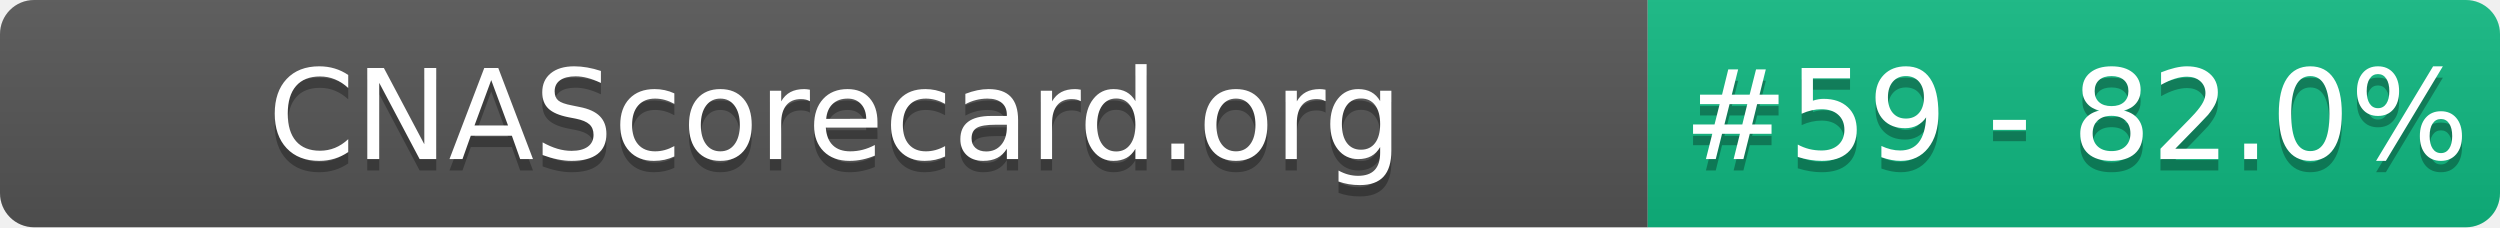
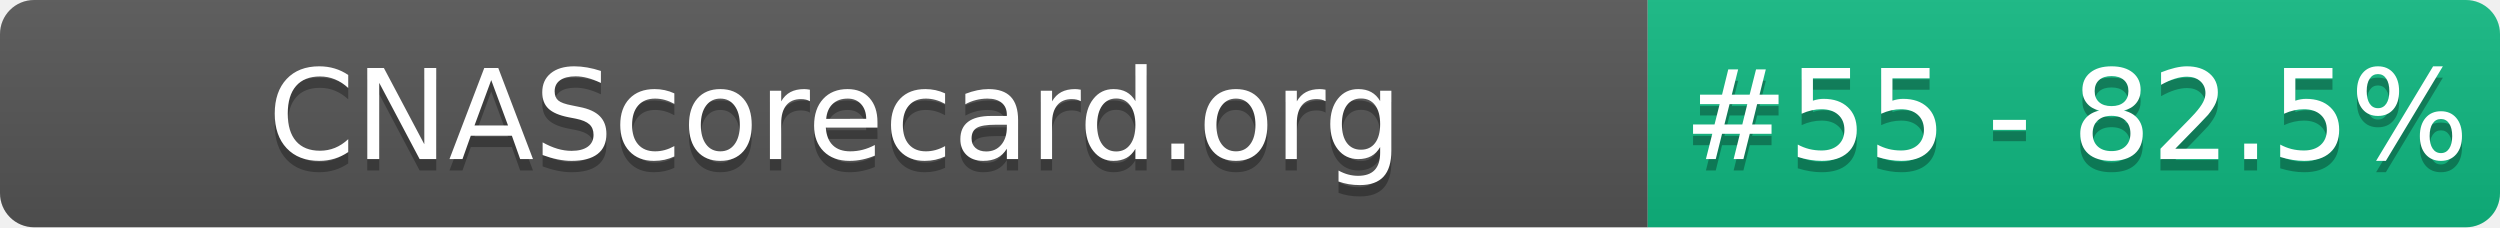
- <svg xmlns="http://www.w3.org/2000/svg" width="220" height="20" role="img" aria-label="CNAScorecard.org: #59 - 82.0%">
+ <svg xmlns="http://www.w3.org/2000/svg" width="220" height="20" role="img" aria-label="CNAScorecard.org: #55 - 82.5%">
  <linearGradient id="s" x2="0" y2="100%">
    <stop offset="0" stop-color="#bbb" stop-opacity=".1" />
    <stop offset="1" stop-opacity=".1" />
  </linearGradient>
  <clipPath id="r">
    <rect width="220" height="20" rx="3" fill="#fff" />
  </clipPath>
  <g clip-path="url(#r)">
    <rect width="145" height="20" fill="#555" />
    <rect x="145" width="75" height="20" fill="#10B981" />
    <rect width="220" height="20" fill="url(#s)" />
  </g>
  <g fill="#fff" text-anchor="middle" font-family="Verdana,Geneva,DejaVu Sans,sans-serif" text-rendering="geometricPrecision" font-size="110">
    <text aria-hidden="true" x="735" y="150" fill="#010101" fill-opacity=".3" transform="scale(.1)" textLength="1350">CNAScorecard.org</text>
    <text x="735" y="140" transform="scale(.1)" fill="#fff" textLength="1350">CNAScorecard.org</text>
-     <text aria-hidden="true" x="1827" y="150" fill="#010101" fill-opacity=".3" transform="scale(.1)" textLength="605">#59 - 82.0%</text>
-     <text x="1827" y="140" transform="scale(.1)" fill="#fff" textLength="605">#59 - 82.0%</text>
+     <text aria-hidden="true" x="1827" y="150" fill="#010101" fill-opacity=".3" transform="scale(.1)" textLength="605">#55 - 82.5%</text>
+     <text x="1827" y="140" transform="scale(.1)" fill="#fff" textLength="605">#55 - 82.5%</text>
  </g>
</svg>
